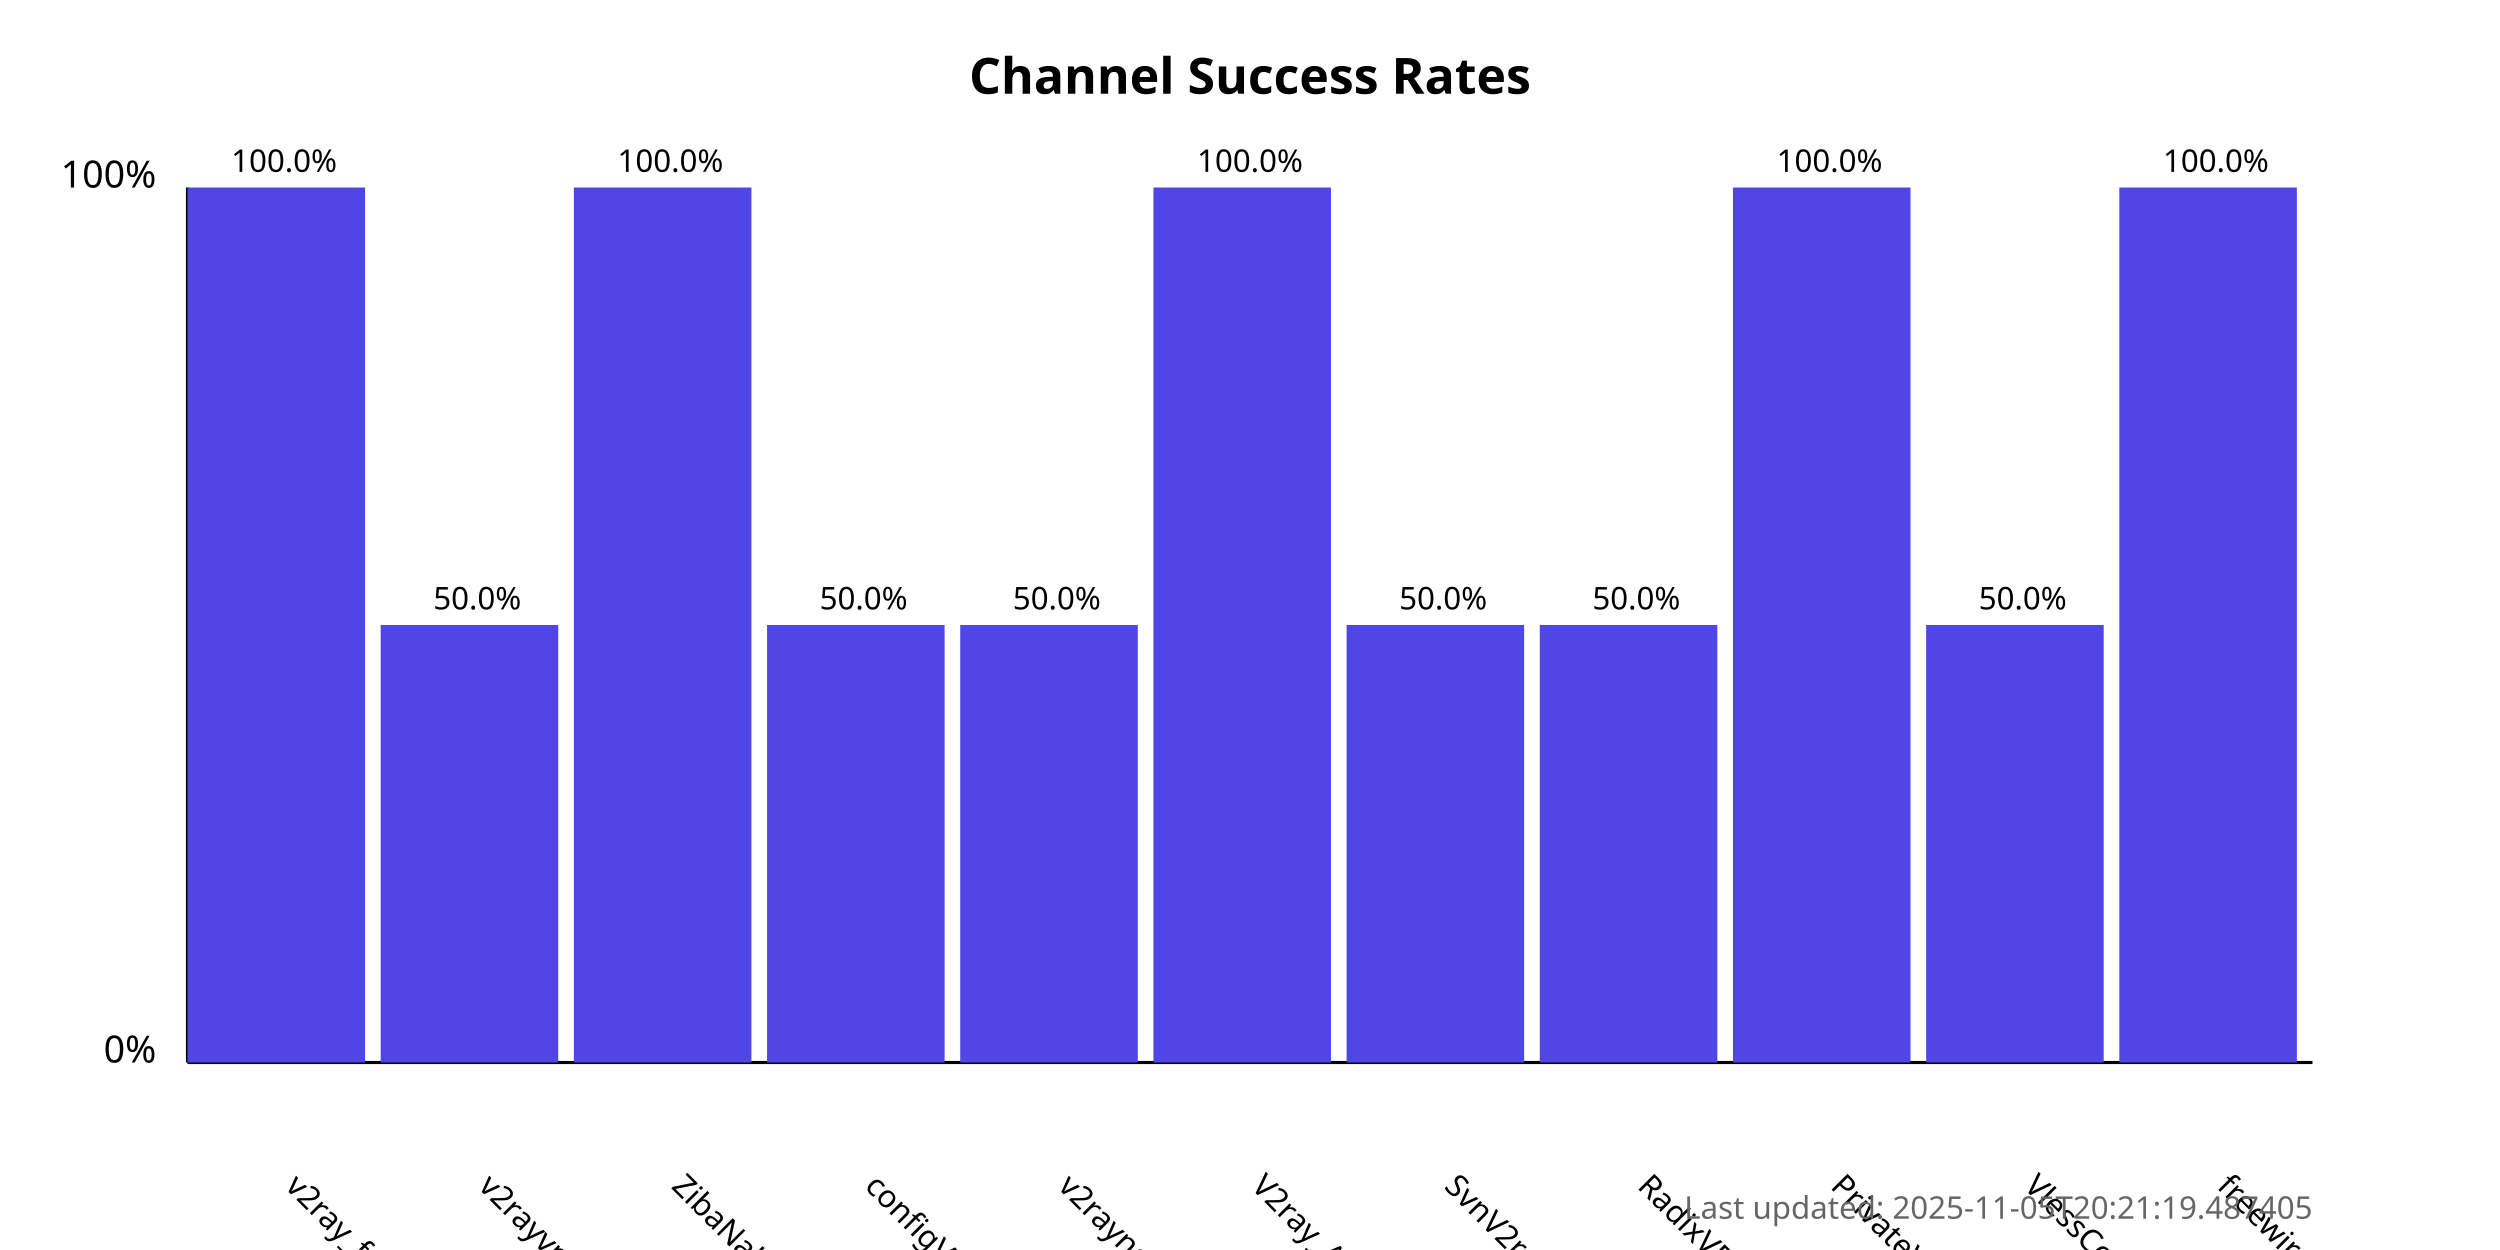
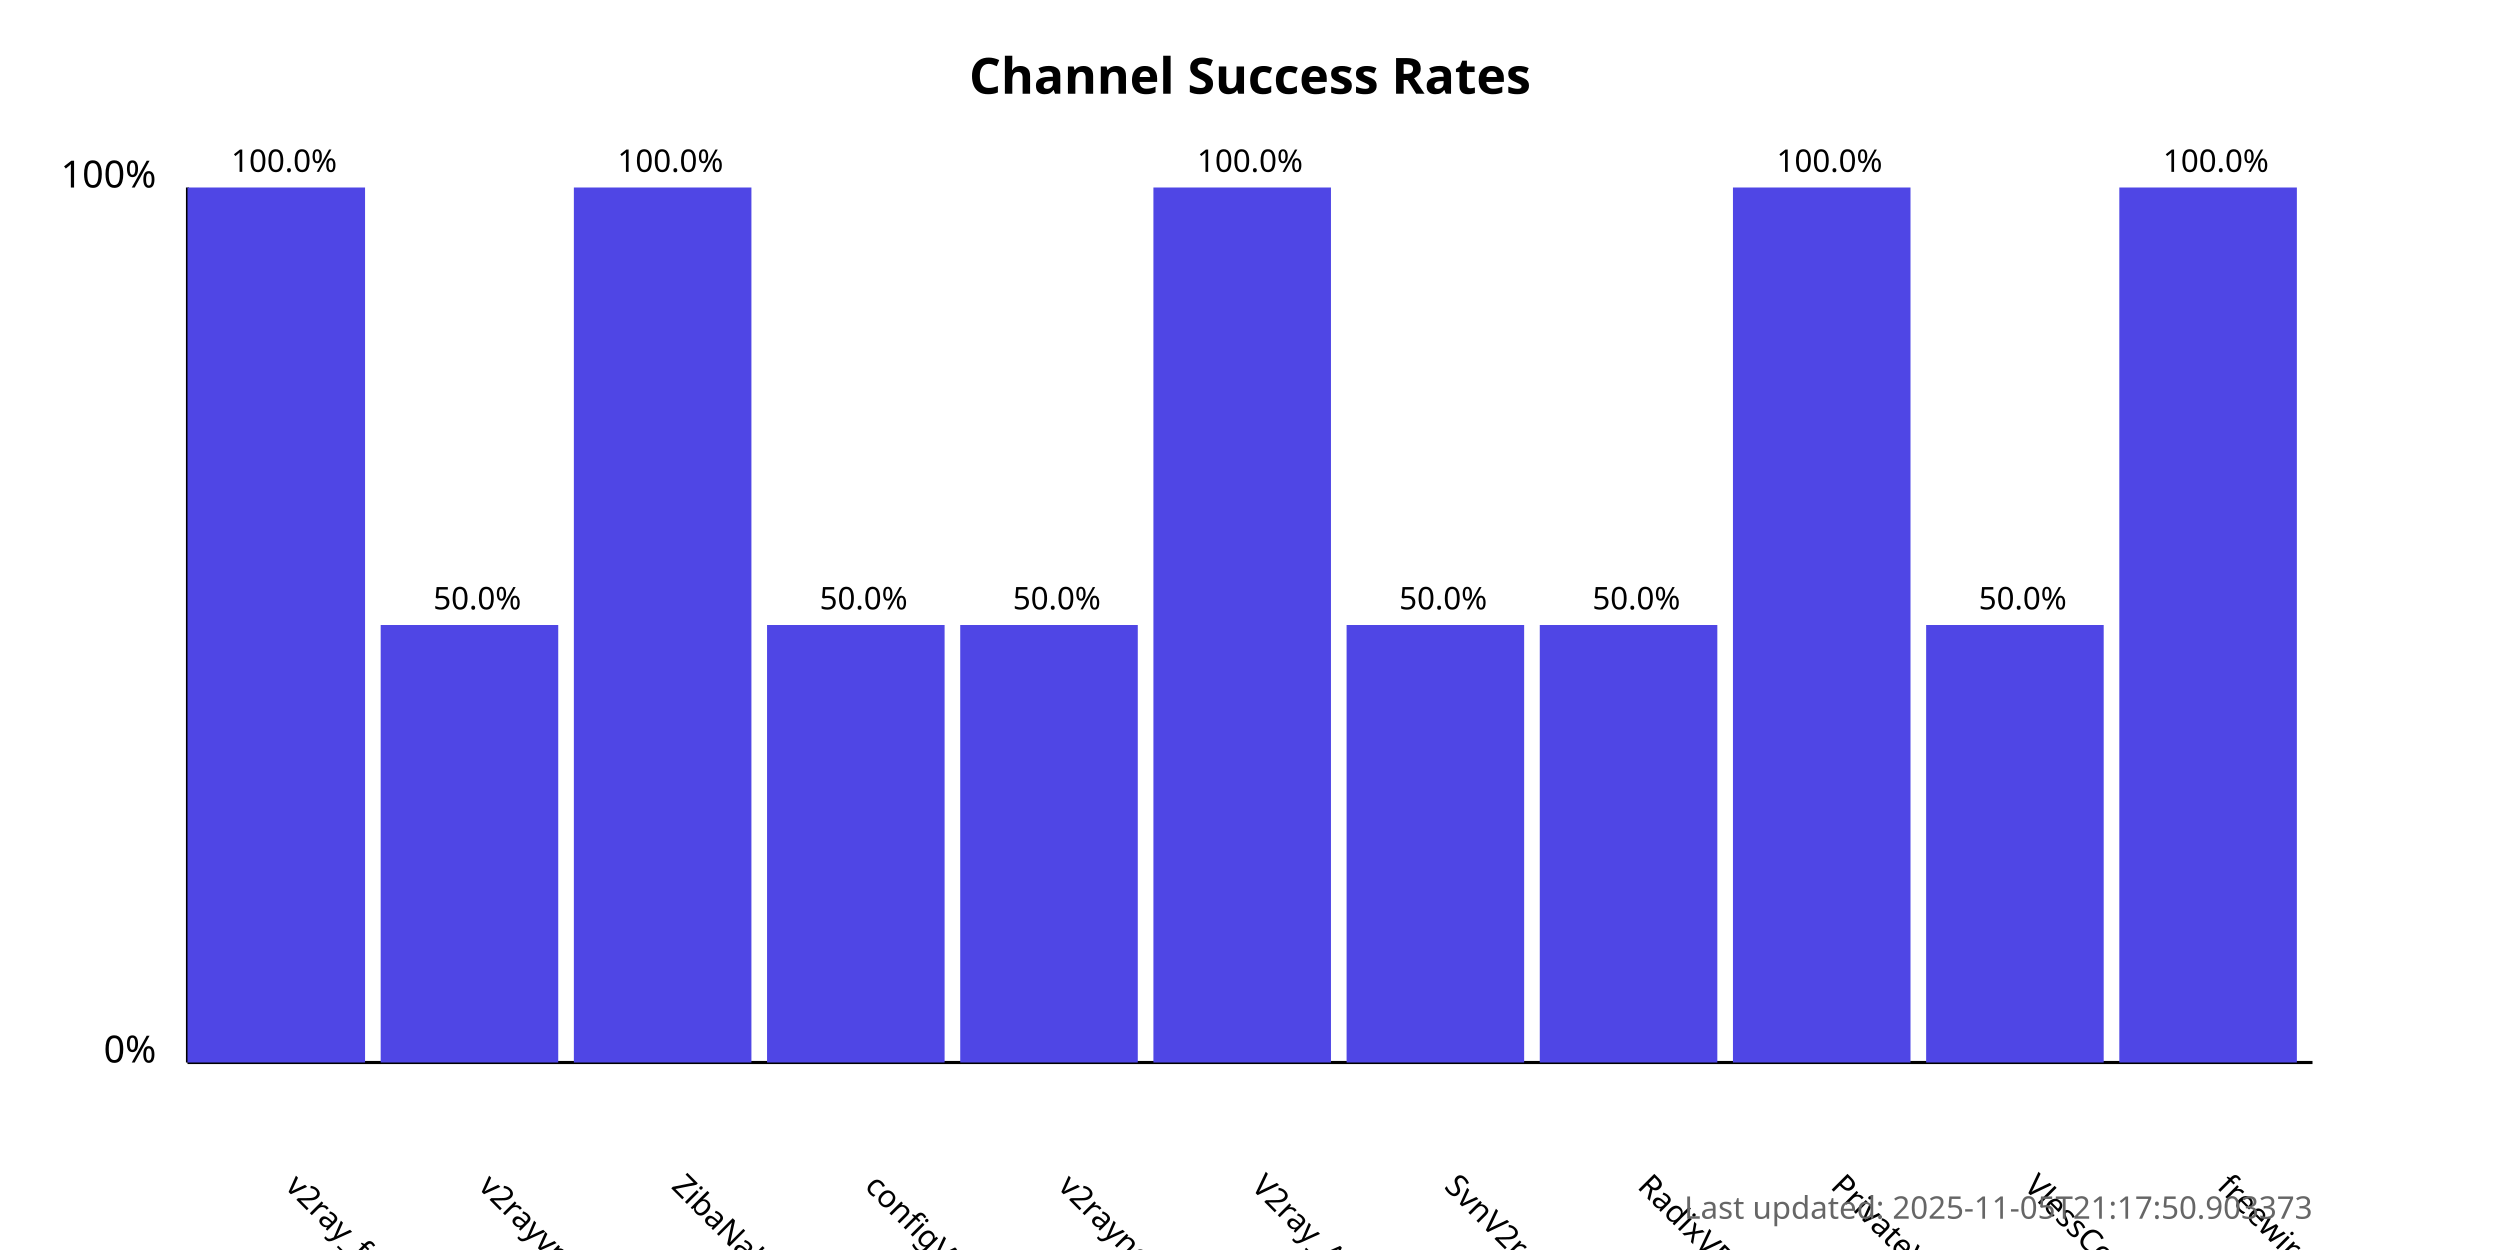
<svg xmlns="http://www.w3.org/2000/svg" width="800" height="400">
  <style>
            .chart-title { font: bold 16px sans-serif; }
            .axis-label { font: 12px sans-serif; }
            .tick-label { font: 10px sans-serif; }
            .bar { fill: #4f46e5; }
            .bar:hover { fill: #6366f1; }
            .timestamp { font: 10px sans-serif; fill: #666; }
        </style>
  <text x="400.0" y="30" text-anchor="middle" class="chart-title">
            Channel Success Rates
        </text>
  <line x1="60" y1="340" x2="60" y2="60" stroke="black" stroke-width="1" />
  <line x1="60" y1="340" x2="740" y2="340" stroke="black" stroke-width="1" />
  <text x="50" y="340" text-anchor="end" class="axis-label">0%</text>
  <text x="50" y="60" text-anchor="end" class="axis-label">100%</text>
  <g>
    <rect x="60" y="60.0" width="56.818" height="280.0" class="bar" />
    <text x="90.909" y="380" transform="rotate(45, 90.90909, 380)" text-anchor="start" class="tick-label">
                v2ray_free_conf
            </text>
    <text x="90.909" y="55.0" text-anchor="middle" class="tick-label">
                100.0%
            </text>
  </g>
  <g>
    <rect x="121.818" y="200.0" width="56.818" height="140.0" class="bar" />
    <text x="152.727" y="380" transform="rotate(45, 152.7273, 380)" text-anchor="start" class="tick-label">
                v2rayvpno
            </text>
    <text x="152.727" y="195.0" text-anchor="middle" class="tick-label">
                50.0%
            </text>
  </g>
  <g>
    <rect x="183.636" y="60.0" width="56.818" height="280.0" class="bar" />
    <text x="214.545" y="380" transform="rotate(45, 214.5455, 380)" text-anchor="start" class="tick-label">
                ZibaNabz
            </text>
    <text x="214.545" y="55.0" text-anchor="middle" class="tick-label">
                100.0%
            </text>
  </g>
  <g>
    <rect x="245.455" y="200.0" width="56.818" height="140.0" class="bar" />
    <text x="276.364" y="380" transform="rotate(45, 276.3636, 380)" text-anchor="start" class="tick-label">
                configV2rayForFree
            </text>
    <text x="276.364" y="195.0" text-anchor="middle" class="tick-label">
                50.0%
            </text>
  </g>
  <g>
    <rect x="307.273" y="200.0" width="56.818" height="140.0" class="bar" />
    <text x="338.182" y="380" transform="rotate(45, 338.1818, 380)" text-anchor="start" class="tick-label">
                v2rayngvpn
            </text>
    <text x="338.182" y="195.0" text-anchor="middle" class="tick-label">
                50.0%
            </text>
  </g>
  <g>
    <rect x="369.091" y="60.0" width="56.818" height="280.0" class="bar" />
    <text x="400.0" y="380" transform="rotate(45, 400.0, 380)" text-anchor="start" class="tick-label">
                V2ray_Alpha
            </text>
    <text x="400.0" y="55.0" text-anchor="middle" class="tick-label">
                100.0%
            </text>
  </g>
  <g>
    <rect x="430.909" y="200.0" width="56.818" height="140.0" class="bar" />
    <text x="461.818" y="380" transform="rotate(45, 461.8182, 380)" text-anchor="start" class="tick-label">
                SvnV2ray
            </text>
    <text x="461.818" y="195.0" text-anchor="middle" class="tick-label">
                50.0%
            </text>
  </g>
  <g>
    <rect x="492.727" y="200.0" width="56.818" height="140.0" class="bar" />
    <text x="523.636" y="380" transform="rotate(45, 523.6364, 380)" text-anchor="start" class="tick-label">
                RadixVPN
            </text>
    <text x="523.636" y="195.0" text-anchor="middle" class="tick-label">
                50.0%
            </text>
  </g>
  <g>
    <rect x="554.545" y="60.0" width="56.818" height="280.0" class="bar" />
    <text x="585.455" y="380" transform="rotate(45, 585.4545, 380)" text-anchor="start" class="tick-label">
                PrivateVPNs
            </text>
    <text x="585.455" y="55.0" text-anchor="middle" class="tick-label">
                100.0%
            </text>
  </g>
  <g>
    <rect x="616.364" y="200.0" width="56.818" height="140.0" class="bar" />
    <text x="647.273" y="380" transform="rotate(45, 647.2727, 380)" text-anchor="start" class="tick-label">
                VlessConfig
            </text>
    <text x="647.273" y="195.0" text-anchor="middle" class="tick-label">
                50.0%
            </text>
  </g>
  <g>
    <rect x="678.182" y="60.0" width="56.818" height="280.0" class="bar" />
    <text x="709.091" y="380" transform="rotate(45, 709.0909, 380)" text-anchor="start" class="tick-label">
                freewireguard
            </text>
    <text x="709.091" y="55.0" text-anchor="middle" class="tick-label">
                100.0%
            </text>
  </g>
  <text x="740" y="390" text-anchor="end" class="timestamp">
-             Last updated: 2025-11-05T20:21:19.487405
+             Last updated: 2025-11-05T21:17:50.903373
        </text>
</svg>
